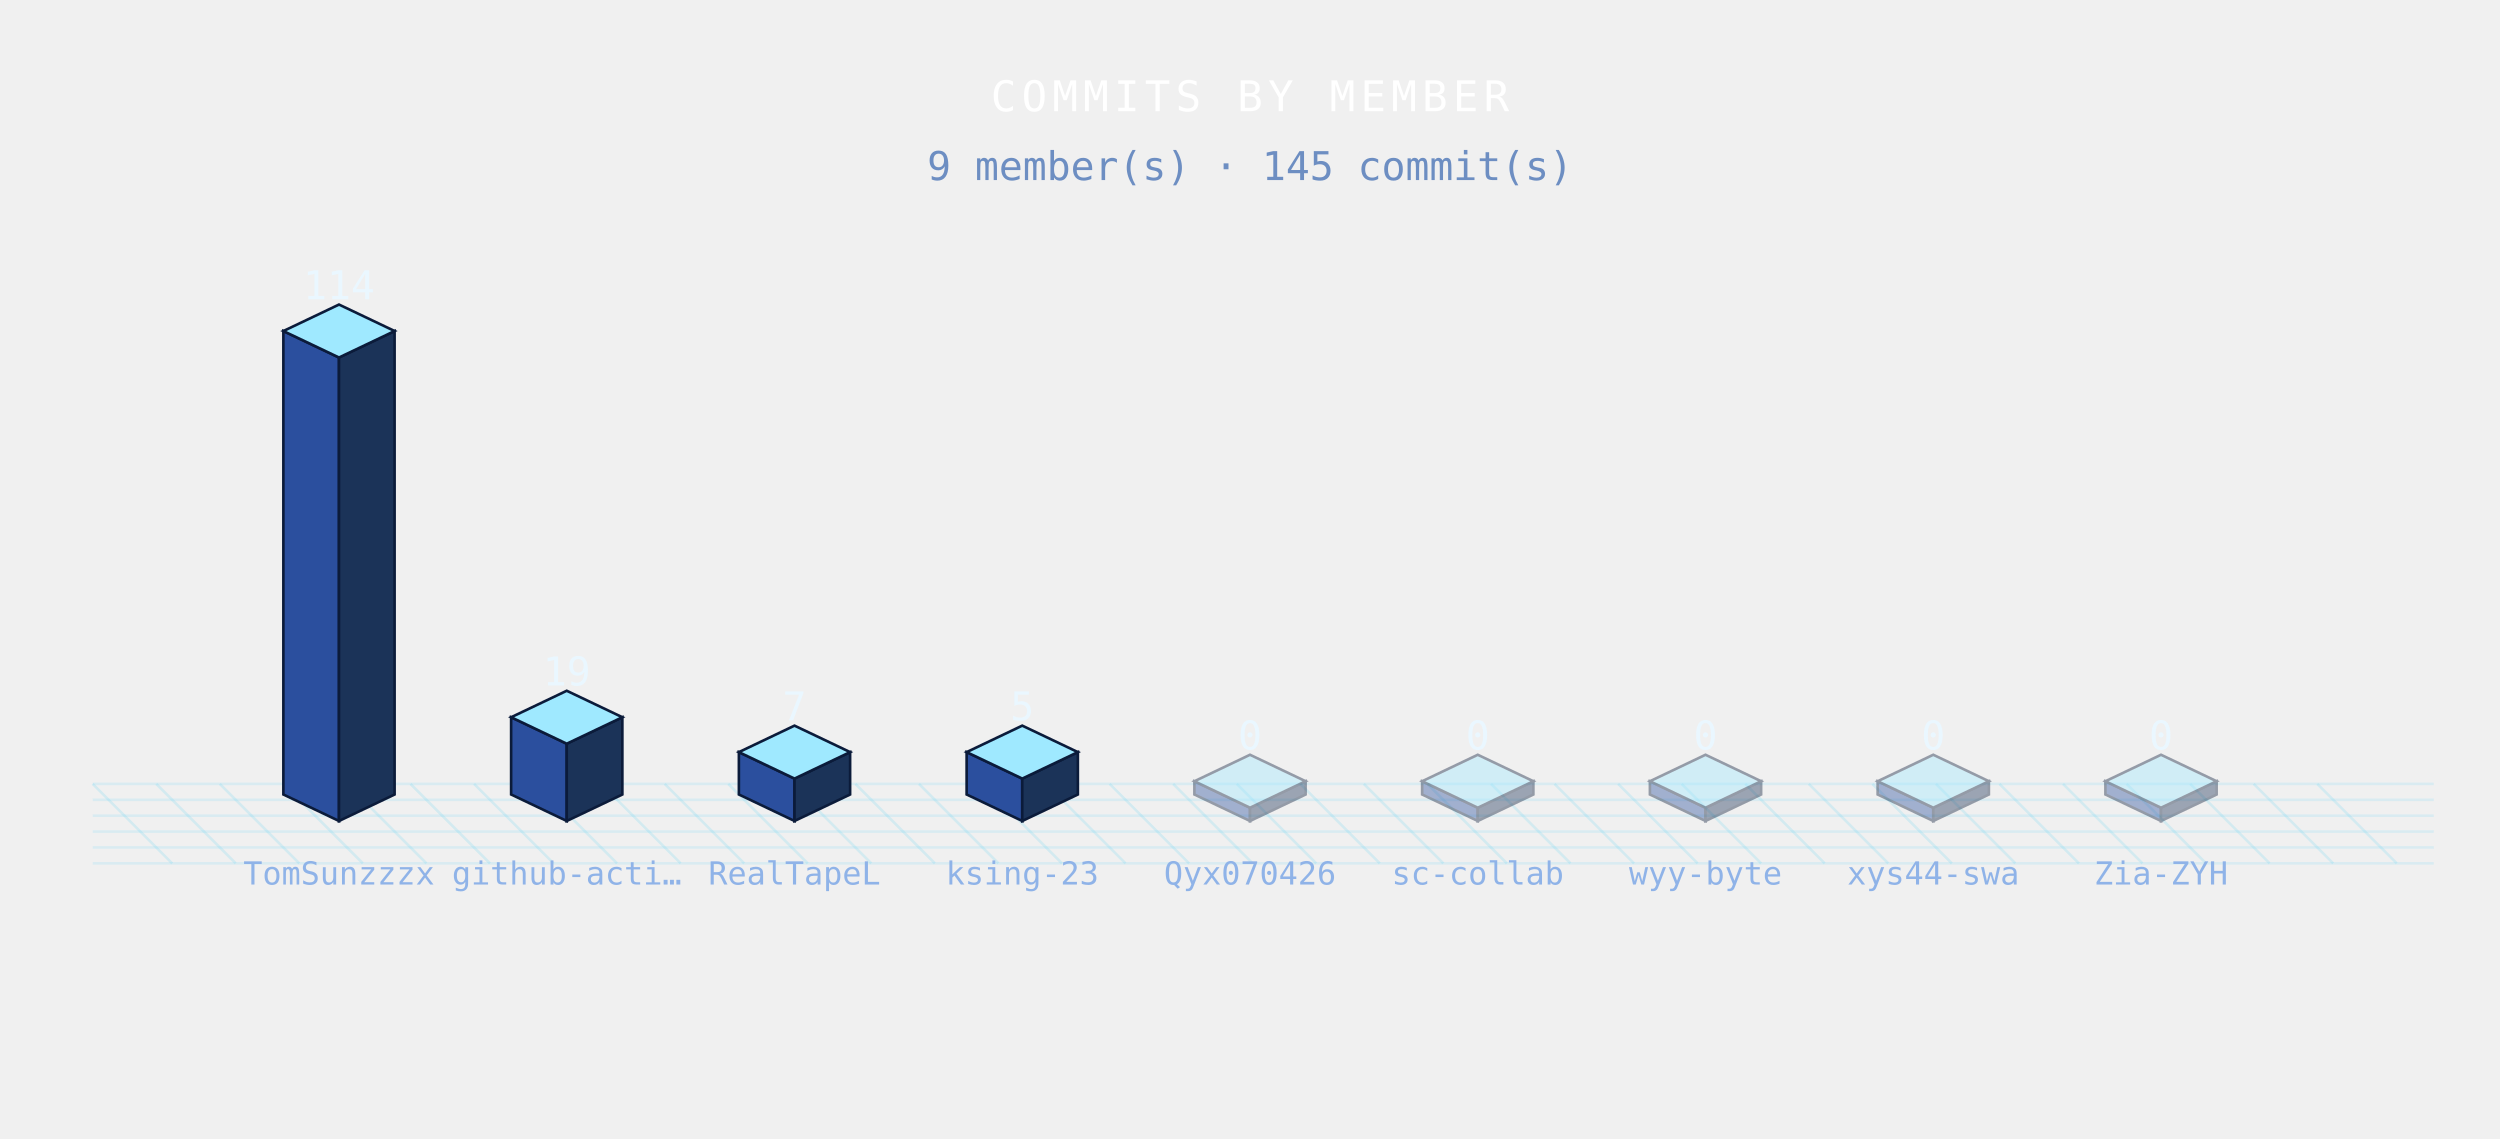
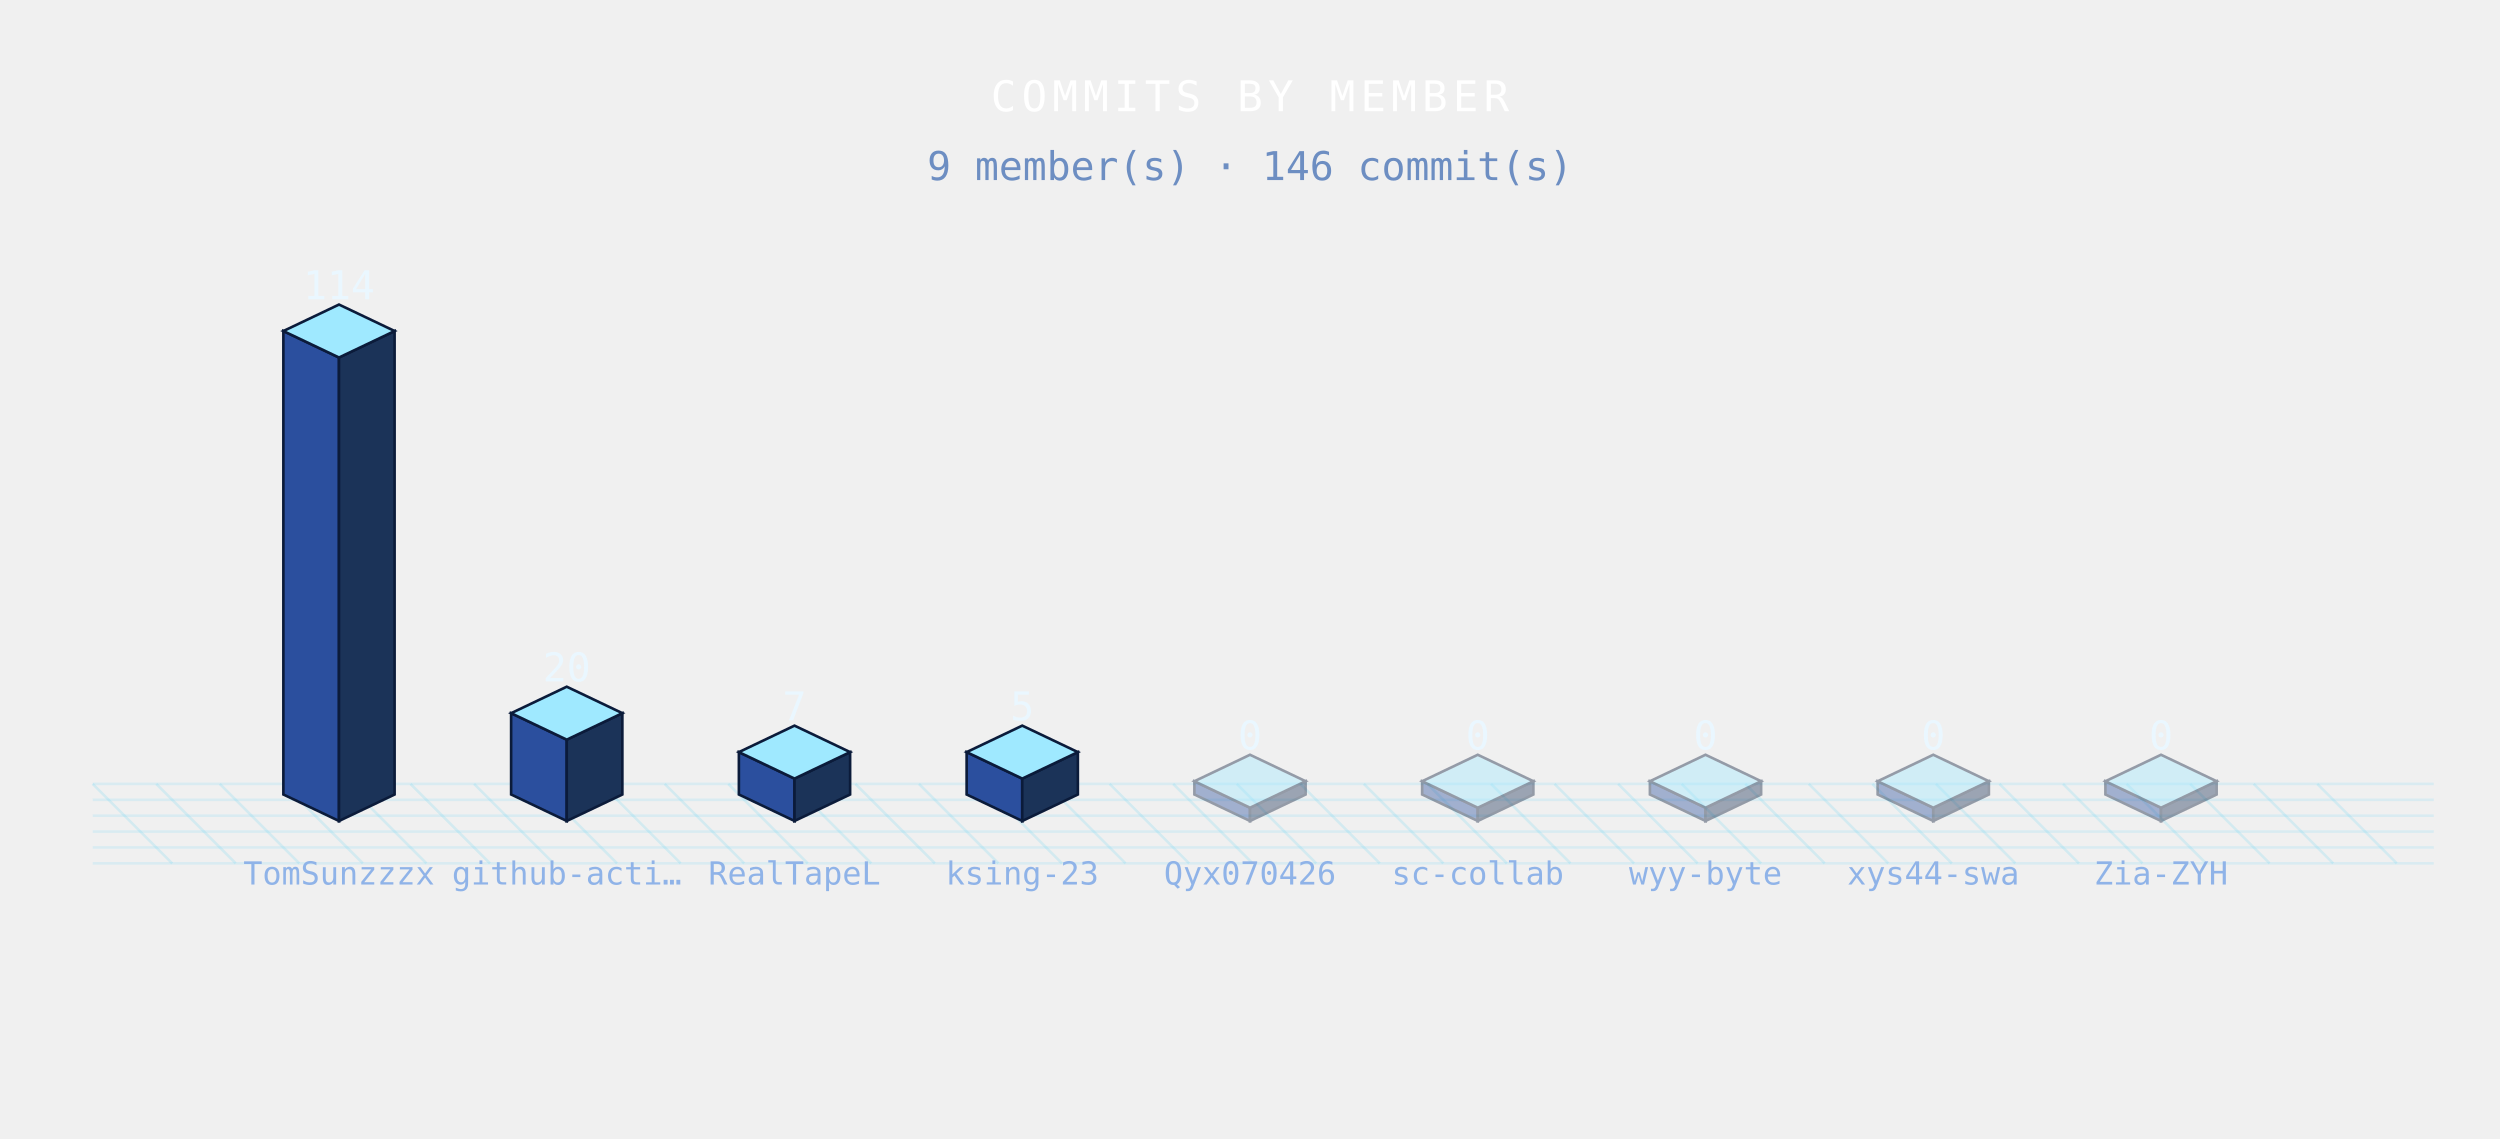
<svg xmlns="http://www.w3.org/2000/svg" width="944" height="430" viewBox="0 0 944 430" role="img">
  <defs>
    <style>

.bar{animation:bg 3.6s ease-in-out infinite;}
@keyframes bg{0%,100%{filter:brightness(.76)}50%{filter:brightness(1.4)}}
.floor{animation:fg 3.6s ease-in-out infinite;}
@keyframes fg{0%,100%{opacity:.5}50%{opacity:1}}

</style>
  </defs>
  <g class="floor">
    <line x1="35" y1="296" x2="65" y2="326" stroke="rgba(95,211,243,.20)" stroke-width="1" />
    <line x1="59" y1="296" x2="89" y2="326" stroke="rgba(95,211,243,.20)" stroke-width="1" />
    <line x1="83" y1="296" x2="113" y2="326" stroke="rgba(95,211,243,.20)" stroke-width="1" />
    <line x1="107" y1="296" x2="137" y2="326" stroke="rgba(95,211,243,.20)" stroke-width="1" />
    <line x1="131" y1="296" x2="161" y2="326" stroke="rgba(95,211,243,.20)" stroke-width="1" />
    <line x1="155" y1="296" x2="185" y2="326" stroke="rgba(95,211,243,.20)" stroke-width="1" />
    <line x1="179" y1="296" x2="209" y2="326" stroke="rgba(95,211,243,.20)" stroke-width="1" />
    <line x1="203" y1="296" x2="233" y2="326" stroke="rgba(95,211,243,.20)" stroke-width="1" />
    <line x1="227" y1="296" x2="257" y2="326" stroke="rgba(95,211,243,.20)" stroke-width="1" />
    <line x1="251" y1="296" x2="281" y2="326" stroke="rgba(95,211,243,.20)" stroke-width="1" />
    <line x1="275" y1="296" x2="305" y2="326" stroke="rgba(95,211,243,.20)" stroke-width="1" />
    <line x1="299" y1="296" x2="329" y2="326" stroke="rgba(95,211,243,.20)" stroke-width="1" />
    <line x1="323" y1="296" x2="353" y2="326" stroke="rgba(95,211,243,.20)" stroke-width="1" />
    <line x1="347" y1="296" x2="377" y2="326" stroke="rgba(95,211,243,.20)" stroke-width="1" />
    <line x1="371" y1="296" x2="401" y2="326" stroke="rgba(95,211,243,.20)" stroke-width="1" />
    <line x1="395" y1="296" x2="425" y2="326" stroke="rgba(95,211,243,.20)" stroke-width="1" />
    <line x1="419" y1="296" x2="449" y2="326" stroke="rgba(95,211,243,.20)" stroke-width="1" />
    <line x1="443" y1="296" x2="473" y2="326" stroke="rgba(95,211,243,.20)" stroke-width="1" />
    <line x1="467" y1="296" x2="497" y2="326" stroke="rgba(95,211,243,.20)" stroke-width="1" />
    <line x1="491" y1="296" x2="521" y2="326" stroke="rgba(95,211,243,.20)" stroke-width="1" />
    <line x1="515" y1="296" x2="545" y2="326" stroke="rgba(95,211,243,.20)" stroke-width="1" />
    <line x1="539" y1="296" x2="569" y2="326" stroke="rgba(95,211,243,.20)" stroke-width="1" />
    <line x1="563" y1="296" x2="593" y2="326" stroke="rgba(95,211,243,.20)" stroke-width="1" />
    <line x1="587" y1="296" x2="617" y2="326" stroke="rgba(95,211,243,.20)" stroke-width="1" />
    <line x1="611" y1="296" x2="641" y2="326" stroke="rgba(95,211,243,.20)" stroke-width="1" />
    <line x1="635" y1="296" x2="665" y2="326" stroke="rgba(95,211,243,.20)" stroke-width="1" />
    <line x1="659" y1="296" x2="689" y2="326" stroke="rgba(95,211,243,.20)" stroke-width="1" />
    <line x1="683" y1="296" x2="713" y2="326" stroke="rgba(95,211,243,.20)" stroke-width="1" />
    <line x1="707" y1="296" x2="737" y2="326" stroke="rgba(95,211,243,.20)" stroke-width="1" />
    <line x1="731" y1="296" x2="761" y2="326" stroke="rgba(95,211,243,.20)" stroke-width="1" />
    <line x1="755" y1="296" x2="785" y2="326" stroke="rgba(95,211,243,.20)" stroke-width="1" />
    <line x1="779" y1="296" x2="809" y2="326" stroke="rgba(95,211,243,.20)" stroke-width="1" />
    <line x1="803" y1="296" x2="833" y2="326" stroke="rgba(95,211,243,.20)" stroke-width="1" />
    <line x1="827" y1="296" x2="857" y2="326" stroke="rgba(95,211,243,.20)" stroke-width="1" />
    <line x1="851" y1="296" x2="881" y2="326" stroke="rgba(95,211,243,.20)" stroke-width="1" />
    <line x1="875" y1="296" x2="905" y2="326" stroke="rgba(95,211,243,.20)" stroke-width="1" />
    <line x1="35" y1="296" x2="919" y2="296" stroke="rgba(95,211,243,.16)" stroke-width="1" />
    <line x1="35" y1="302" x2="919" y2="302" stroke="rgba(95,211,243,.16)" stroke-width="1" />
    <line x1="35" y1="308" x2="919" y2="308" stroke="rgba(95,211,243,.16)" stroke-width="1" />
    <line x1="35" y1="314" x2="919" y2="314" stroke="rgba(95,211,243,.16)" stroke-width="1" />
    <line x1="35" y1="320" x2="919" y2="320" stroke="rgba(95,211,243,.16)" stroke-width="1" />
    <line x1="35" y1="326" x2="919" y2="326" stroke="rgba(95,211,243,.16)" stroke-width="1" />
  </g>
  <g class="bar" style="animation-delay:0.00s">
    <polygon points="107,125 128,135 128,310 107,300" fill="#2b4f9e" stroke="#0b1b3a" stroke-width="1" />
    <polygon points="128,135 149,125 149,300 128,310" fill="#1b3358" stroke="#0b1b3a" stroke-width="1" />
    <polygon points="128,115 149,125 128,135 107,125" fill="#9fe9ff" stroke="#0b1b3a" stroke-width="1" />
  </g>
  <g class="bar" style="animation-delay:0.12s">
-     <polygon points="193,270.83 214,280.83 214,310 193,300" fill="#2b4f9e" stroke="#0b1b3a" stroke-width="1" />
-     <polygon points="214,280.83 235,270.83 235,300 214,310" fill="#1b3358" stroke="#0b1b3a" stroke-width="1" />
-     <polygon points="214,260.83 235,270.83 214,280.83 193,270.83" fill="#9fe9ff" stroke="#0b1b3a" stroke-width="1" />
+     <polygon points="193,269.3 214,279.3 214,310 193,300" fill="#2b4f9e" stroke="#0b1b3a" stroke-width="1" />
+     <polygon points="214,279.3 235,269.3 235,300 214,310" fill="#1b3358" stroke="#0b1b3a" stroke-width="1" />
+     <polygon points="214,259.3 235,269.3 214,279.3 193,269.3" fill="#9fe9ff" stroke="#0b1b3a" stroke-width="1" />
  </g>
  <g class="bar" style="animation-delay:0.24s">
    <polygon points="279,284 300,294 300,310 279,300" fill="#2b4f9e" stroke="#0b1b3a" stroke-width="1" />
    <polygon points="300,294 321,284 321,300 300,310" fill="#1b3358" stroke="#0b1b3a" stroke-width="1" />
    <polygon points="300,274 321,284 300,294 279,284" fill="#9fe9ff" stroke="#0b1b3a" stroke-width="1" />
  </g>
  <g class="bar" style="animation-delay:0.36s">
    <polygon points="365,284 386,294 386,310 365,300" fill="#2b4f9e" stroke="#0b1b3a" stroke-width="1" />
    <polygon points="386,294 407,284 407,300 386,310" fill="#1b3358" stroke="#0b1b3a" stroke-width="1" />
    <polygon points="386,274 407,284 386,294 365,284" fill="#9fe9ff" stroke="#0b1b3a" stroke-width="1" />
  </g>
  <g class="bar" style="animation-delay:0.48s" opacity=".4">
    <polygon points="451,295 472,305 472,310 451,300" fill="#2b4f9e" stroke="#0b1b3a" stroke-width="1" />
    <polygon points="472,305 493,295 493,300 472,310" fill="#1b3358" stroke="#0b1b3a" stroke-width="1" />
    <polygon points="472,285 493,295 472,305 451,295" fill="#9fe9ff" stroke="#0b1b3a" stroke-width="1" />
  </g>
  <g class="bar" style="animation-delay:0.60s" opacity=".4">
    <polygon points="537,295 558,305 558,310 537,300" fill="#2b4f9e" stroke="#0b1b3a" stroke-width="1" />
    <polygon points="558,305 579,295 579,300 558,310" fill="#1b3358" stroke="#0b1b3a" stroke-width="1" />
    <polygon points="558,285 579,295 558,305 537,295" fill="#9fe9ff" stroke="#0b1b3a" stroke-width="1" />
  </g>
  <g class="bar" style="animation-delay:0.72s" opacity=".4">
    <polygon points="623,295 644,305 644,310 623,300" fill="#2b4f9e" stroke="#0b1b3a" stroke-width="1" />
    <polygon points="644,305 665,295 665,300 644,310" fill="#1b3358" stroke="#0b1b3a" stroke-width="1" />
    <polygon points="644,285 665,295 644,305 623,295" fill="#9fe9ff" stroke="#0b1b3a" stroke-width="1" />
  </g>
  <g class="bar" style="animation-delay:0.84s" opacity=".4">
    <polygon points="709,295 730,305 730,310 709,300" fill="#2b4f9e" stroke="#0b1b3a" stroke-width="1" />
    <polygon points="730,305 751,295 751,300 730,310" fill="#1b3358" stroke="#0b1b3a" stroke-width="1" />
    <polygon points="730,285 751,295 730,305 709,295" fill="#9fe9ff" stroke="#0b1b3a" stroke-width="1" />
  </g>
  <g class="bar" style="animation-delay:0.96s" opacity=".4">
    <polygon points="795,295 816,305 816,310 795,300" fill="#2b4f9e" stroke="#0b1b3a" stroke-width="1" />
    <polygon points="816,305 837,295 837,300 816,310" fill="#1b3358" stroke="#0b1b3a" stroke-width="1" />
    <polygon points="816,285 837,295 816,305 795,295" fill="#9fe9ff" stroke="#0b1b3a" stroke-width="1" />
  </g>
  <text x="128" y="113" font-family="monospace" font-size="15" font-weight="normal" fill="#eaf7ff" text-anchor="middle" letter-spacing="0" opacity="1">114</text>
  <text x="128" y="334" font-family="monospace" font-size="12" font-weight="normal" fill="#8fb3e8" text-anchor="middle" letter-spacing="0" opacity="1">TomSunzzzx</text>
-   <text x="214" y="258.83" font-family="monospace" font-size="15" font-weight="normal" fill="#eaf7ff" text-anchor="middle" letter-spacing="0" opacity="1">19</text>
+   <text x="214" y="257.3" font-family="monospace" font-size="15" font-weight="normal" fill="#eaf7ff" text-anchor="middle" letter-spacing="0" opacity="1">20</text>
  <text x="214" y="334" font-family="monospace" font-size="12" font-weight="normal" fill="#8fb3e8" text-anchor="middle" letter-spacing="0" opacity="1">github-acti…</text>
  <text x="300" y="272" font-family="monospace" font-size="15" font-weight="normal" fill="#eaf7ff" text-anchor="middle" letter-spacing="0" opacity="1">7</text>
  <text x="300" y="334" font-family="monospace" font-size="12" font-weight="normal" fill="#8fb3e8" text-anchor="middle" letter-spacing="0" opacity="1">RealTapeL</text>
  <text x="386" y="272" font-family="monospace" font-size="15" font-weight="normal" fill="#eaf7ff" text-anchor="middle" letter-spacing="0" opacity="1">5</text>
  <text x="386" y="334" font-family="monospace" font-size="12" font-weight="normal" fill="#8fb3e8" text-anchor="middle" letter-spacing="0" opacity="1">ksing-23</text>
  <text x="472" y="283" font-family="monospace" font-size="15" font-weight="normal" fill="#eaf7ff" text-anchor="middle" letter-spacing="0" opacity="1">0</text>
  <text x="472" y="334" font-family="monospace" font-size="12" font-weight="normal" fill="#8fb3e8" text-anchor="middle" letter-spacing="0" opacity="1">Qyx070426</text>
  <text x="558" y="283" font-family="monospace" font-size="15" font-weight="normal" fill="#eaf7ff" text-anchor="middle" letter-spacing="0" opacity="1">0</text>
  <text x="558" y="334" font-family="monospace" font-size="12" font-weight="normal" fill="#8fb3e8" text-anchor="middle" letter-spacing="0" opacity="1">sc-collab</text>
  <text x="644" y="283" font-family="monospace" font-size="15" font-weight="normal" fill="#eaf7ff" text-anchor="middle" letter-spacing="0" opacity="1">0</text>
  <text x="644" y="334" font-family="monospace" font-size="12" font-weight="normal" fill="#8fb3e8" text-anchor="middle" letter-spacing="0" opacity="1">wyy-byte</text>
  <text x="730" y="283" font-family="monospace" font-size="15" font-weight="normal" fill="#eaf7ff" text-anchor="middle" letter-spacing="0" opacity="1">0</text>
  <text x="730" y="334" font-family="monospace" font-size="12" font-weight="normal" fill="#8fb3e8" text-anchor="middle" letter-spacing="0" opacity="1">xys44-swa</text>
  <text x="816" y="283" font-family="monospace" font-size="15" font-weight="normal" fill="#eaf7ff" text-anchor="middle" letter-spacing="0" opacity="1">0</text>
  <text x="816" y="334" font-family="monospace" font-size="12" font-weight="normal" fill="#8fb3e8" text-anchor="middle" letter-spacing="0" opacity="1">Zia-ZYH</text>
  <text x="472" y="42" font-family="monospace" font-size="16" font-weight="normal" fill="#fff" text-anchor="middle" letter-spacing="2" opacity="1">COMMITS BY MEMBER</text>
-   <text x="472" y="68" font-family="monospace" font-size="15" font-weight="normal" fill="#6d8ec2" text-anchor="middle" letter-spacing="0" opacity="1">9 member(s) · 145 commit(s)</text>
+   <text x="472" y="68" font-family="monospace" font-size="15" font-weight="normal" fill="#6d8ec2" text-anchor="middle" letter-spacing="0" opacity="1">9 member(s) · 146 commit(s)</text>
</svg>
